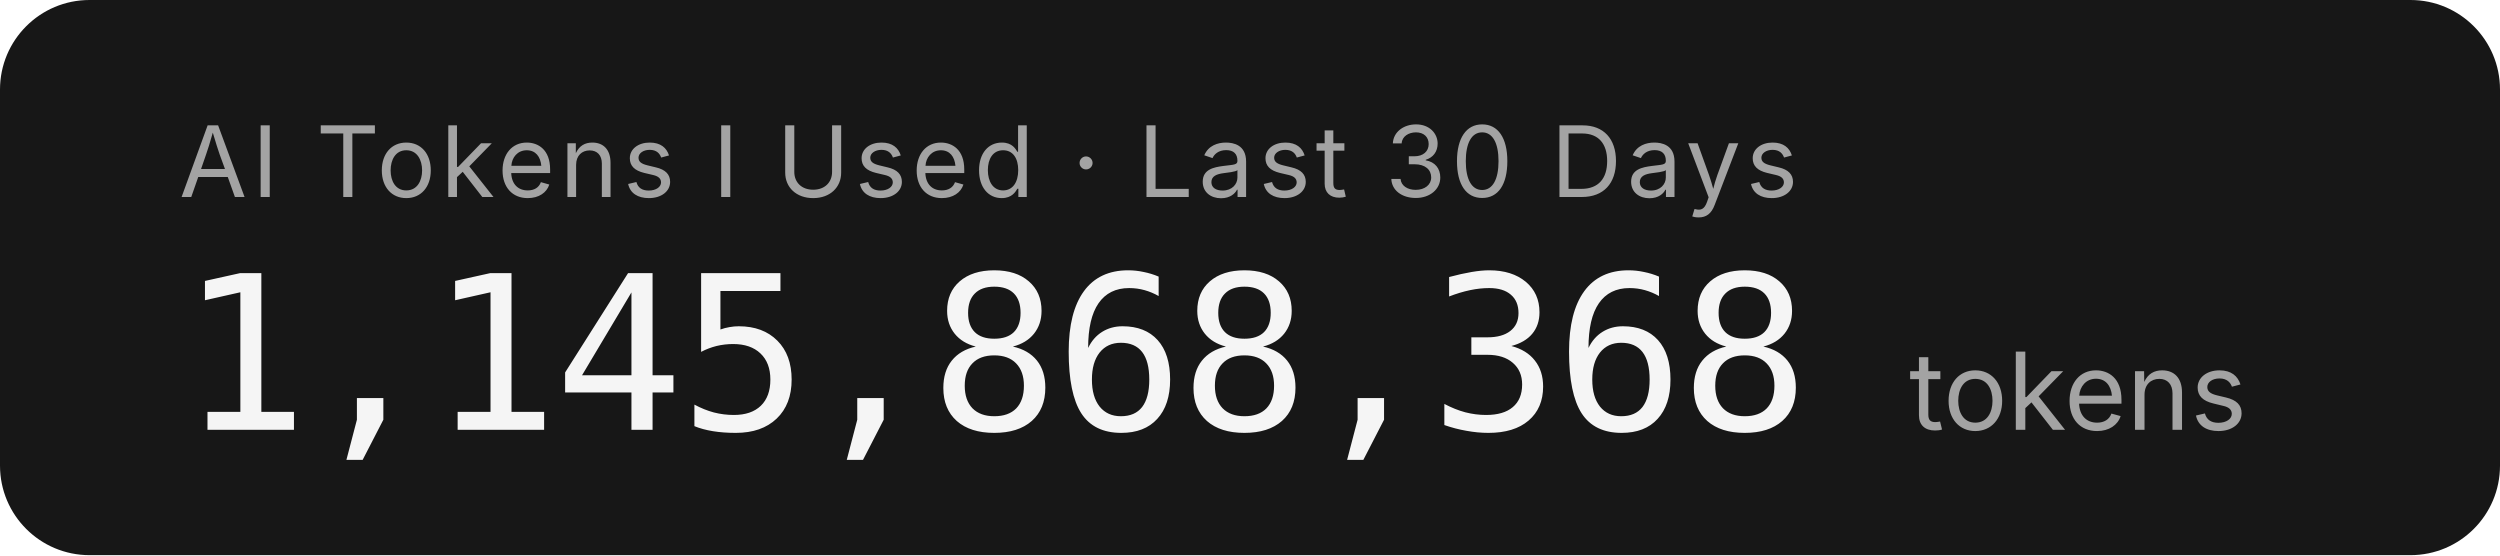
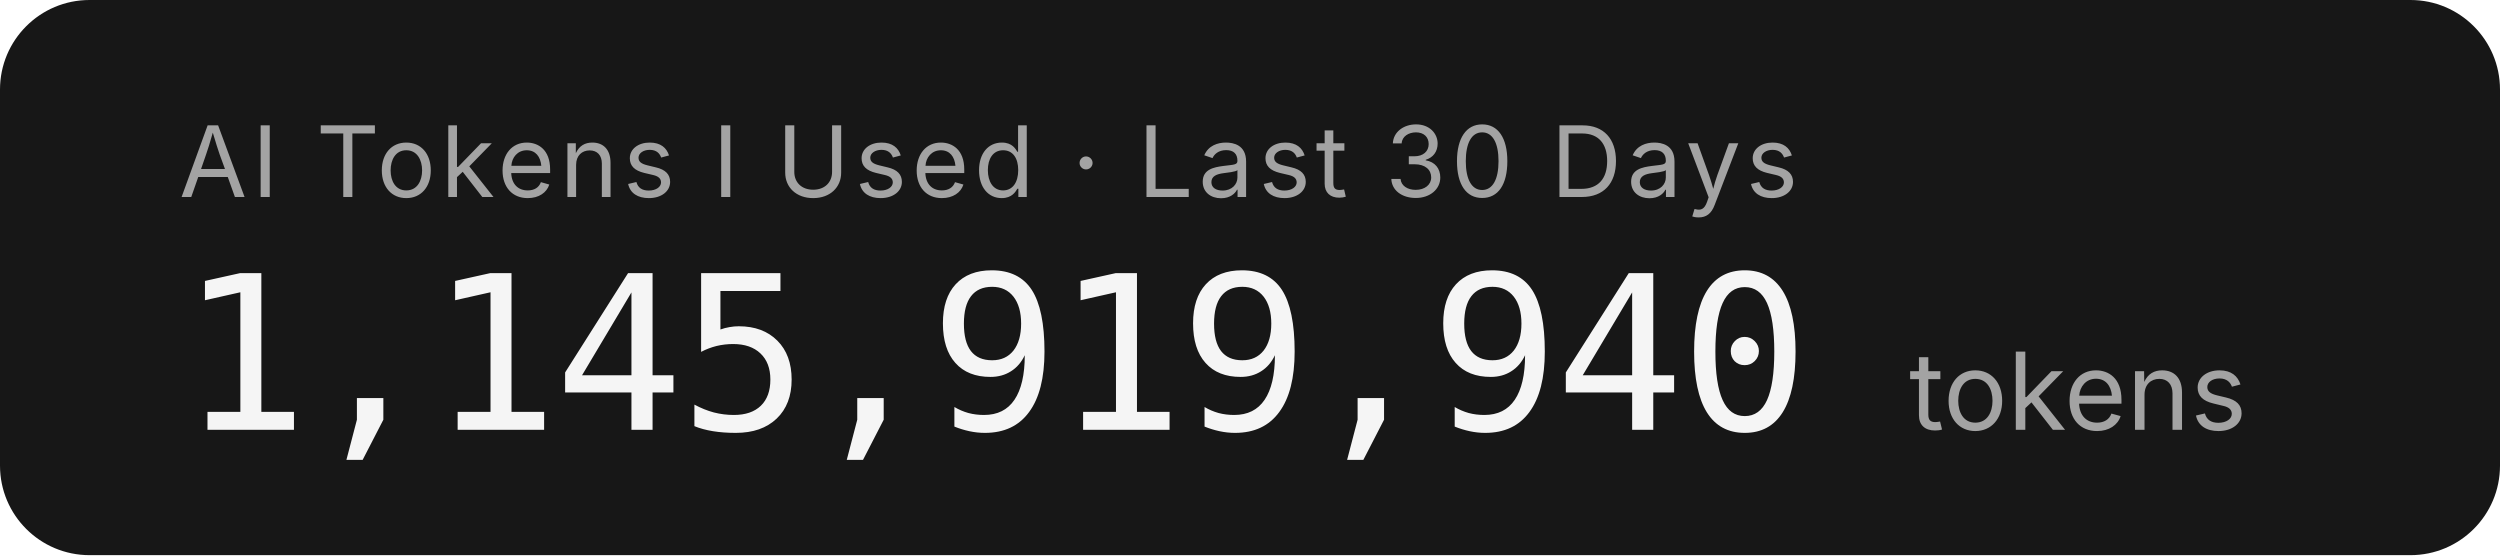
- <svg xmlns="http://www.w3.org/2000/svg" width="279.2" height="62" role="img" aria-label="AI Tokens I Used · Last 30 Days: 1,145,868,368 tokens">
+ <svg xmlns="http://www.w3.org/2000/svg" width="279.2" height="62" role="img" aria-label="AI Tokens I Used · Last 30 Days: 1,145,919,940 tokens">
  <rect width="279.2" height="62" rx="10" fill="#171717" />
  <g font-family="'Inter','SF Pro Display',-apple-system,'Segoe UI',sans-serif">
    <text x="20" y="22" fill="#a3a3a3" font-size="11" letter-spacing="0.05em">AI Tokens I Used · Last 30 Days</text>
-     <text x="20" y="48" fill="#f5f5f5" font-size="24" font-weight="300" font-family="'SF Mono','Cascadia Code','Consolas',monospace" letter-spacing="-0.02em">1,145,868,368</text>
+     <text x="20" y="48" fill="#f5f5f5" font-size="24" font-weight="300" font-family="'SF Mono','Cascadia Code','Consolas',monospace" letter-spacing="-0.02em">1,145,919,940</text>
    <text x="213.2" y="48" fill="#a3a3a3" font-size="12">tokens</text>
  </g>
</svg>
